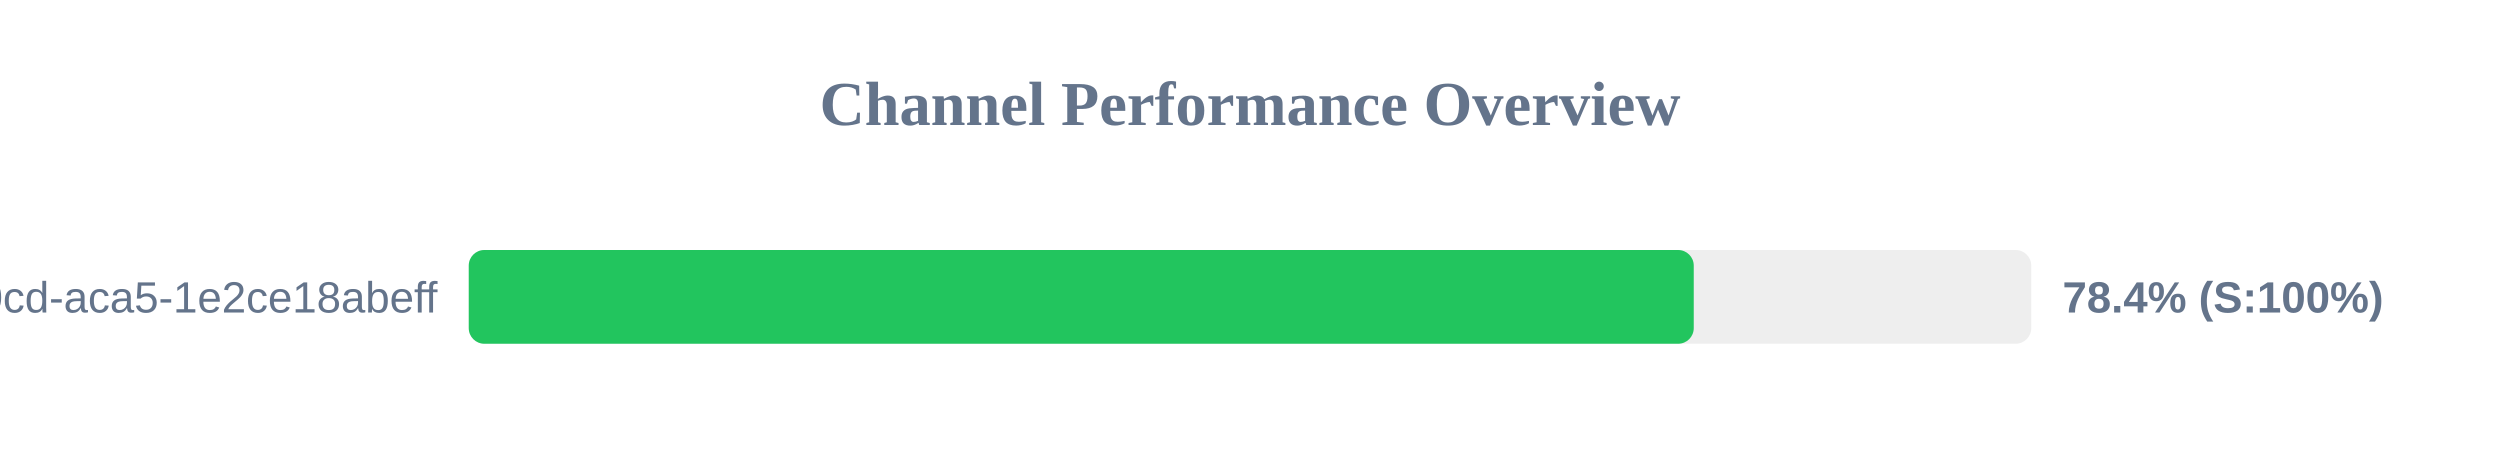
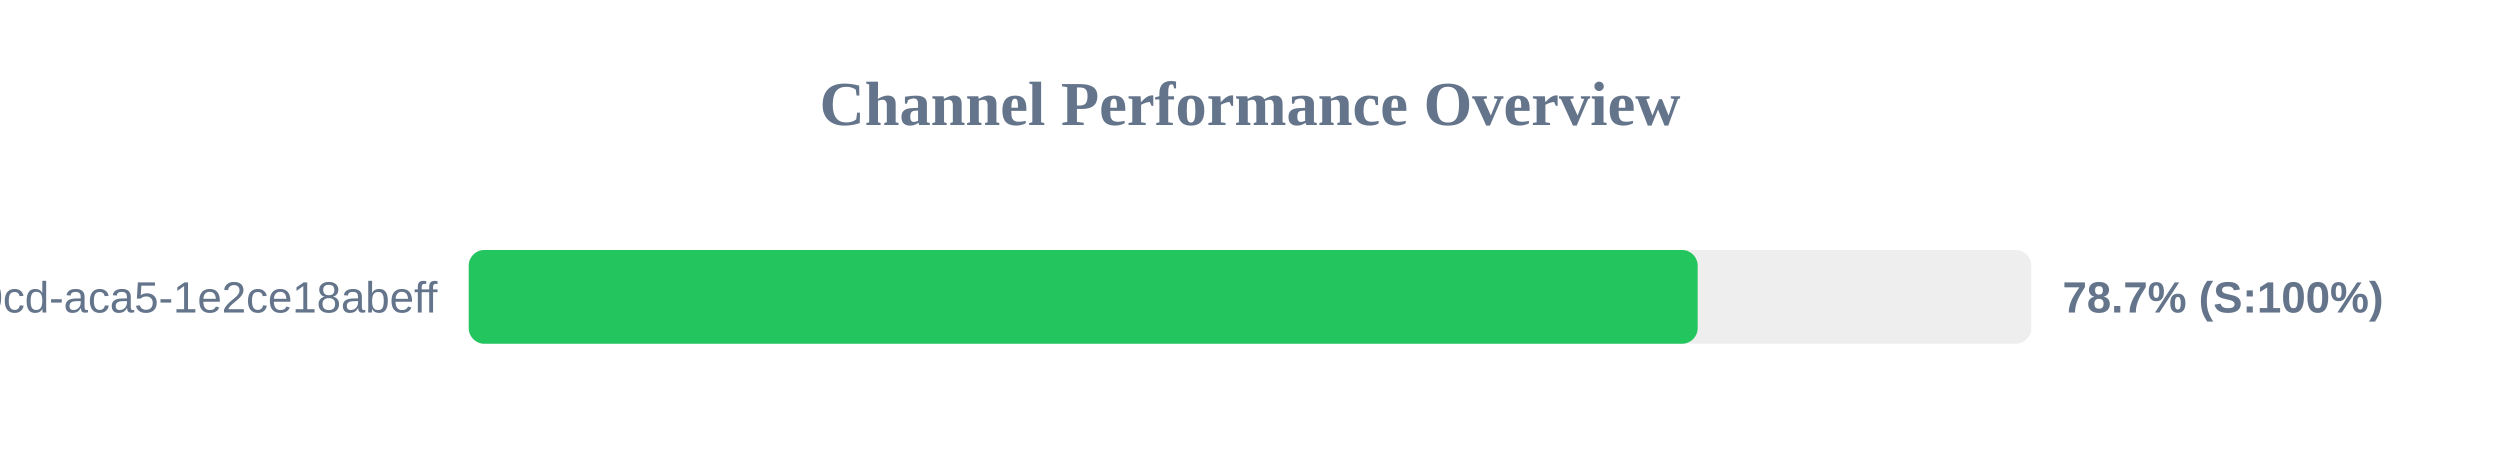
<svg xmlns="http://www.w3.org/2000/svg" width="800" height="150" version="1.1">
  <style>
        .row { font: 14px Arial; fill: #64748b; }
        .score { font: bold 14px Arial; fill: #64748b; }
    </style>
  <text x="400" y="40" text-anchor="middle" font-size="20px" font-weight="bold" fill="#64748b">Channel Performance Overview</text>
  <rect x="150" y="80" width="500" height="30" fill="#eee" rx="5" />
-   <rect x="150" y="80" width="392.0" height="30" fill="#22c55e" rx="5" />
+   <rect x="150" y="80" width="393.25" height="30" fill="#22c55e" rx="5" />
  <text x="140" y="100" text-anchor="end" class="row">?uuid=ebbeef45-0fd8-40cd-aca5-1e2ce18abeff</text>
-   <text x="660" y="100" text-anchor="start" class="score">78.4% (S:100%)</text>
+   <text x="660" y="100" text-anchor="start" class="score">78.7% (S:100%)</text>
</svg>
